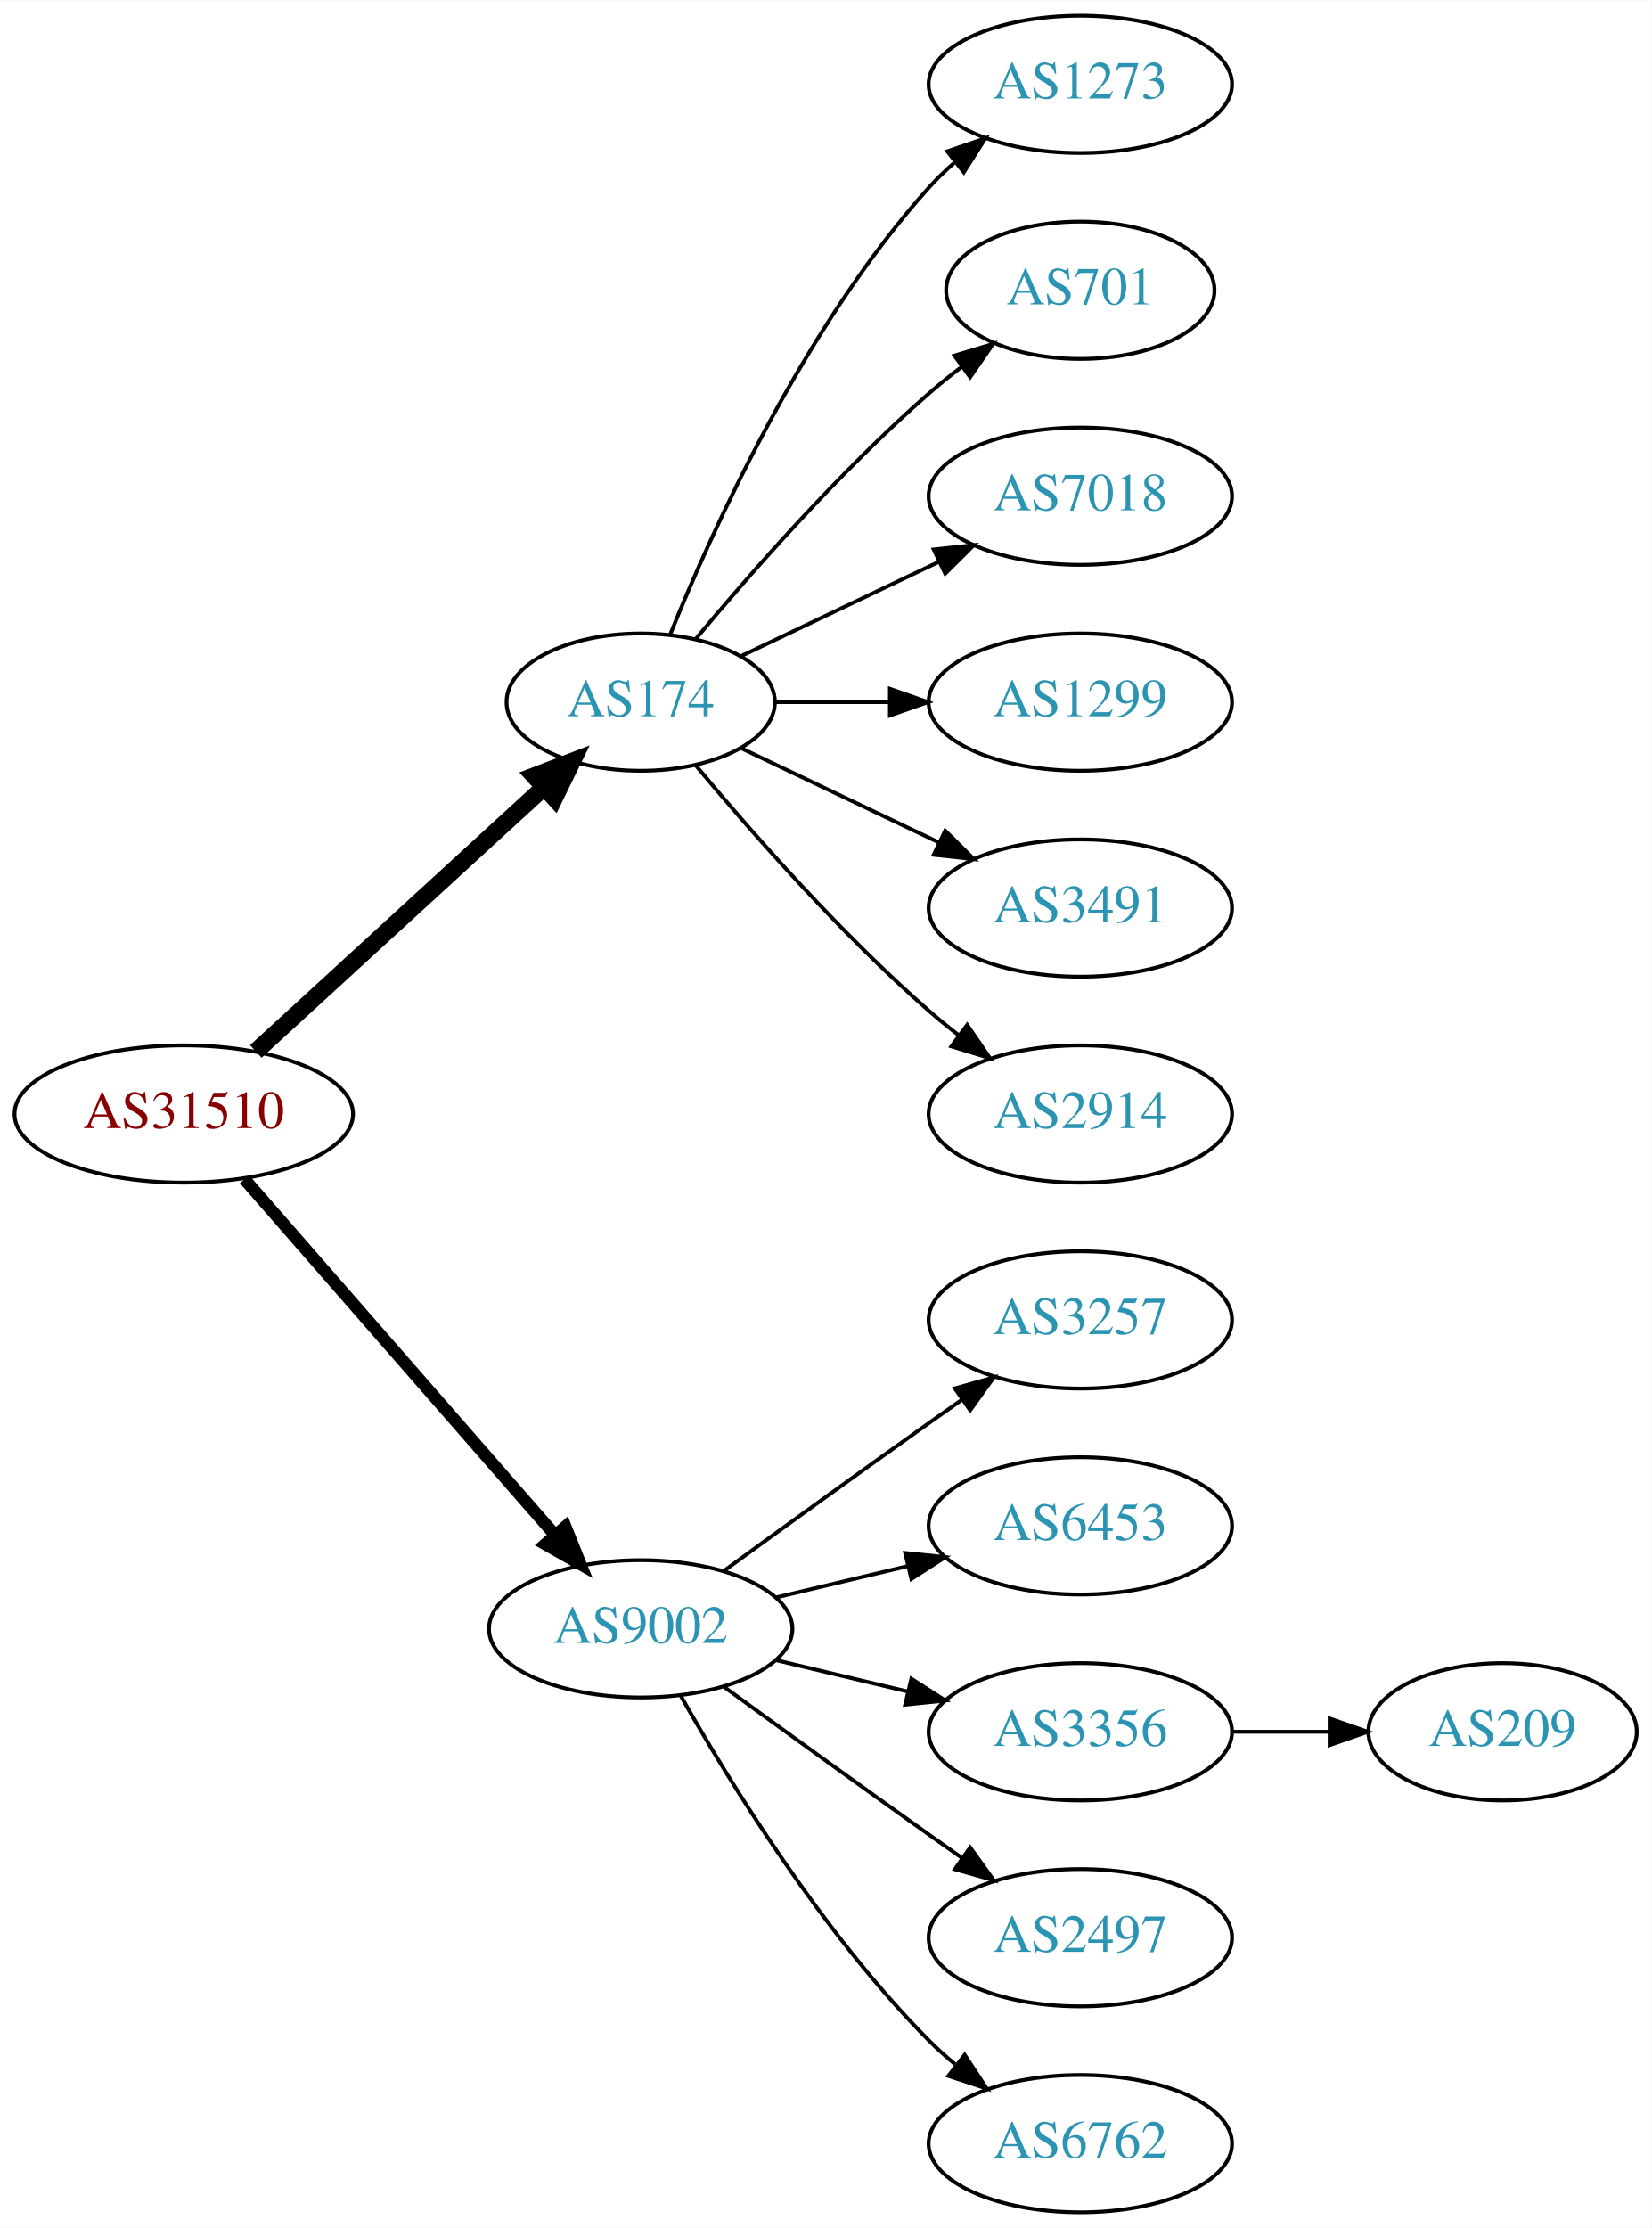
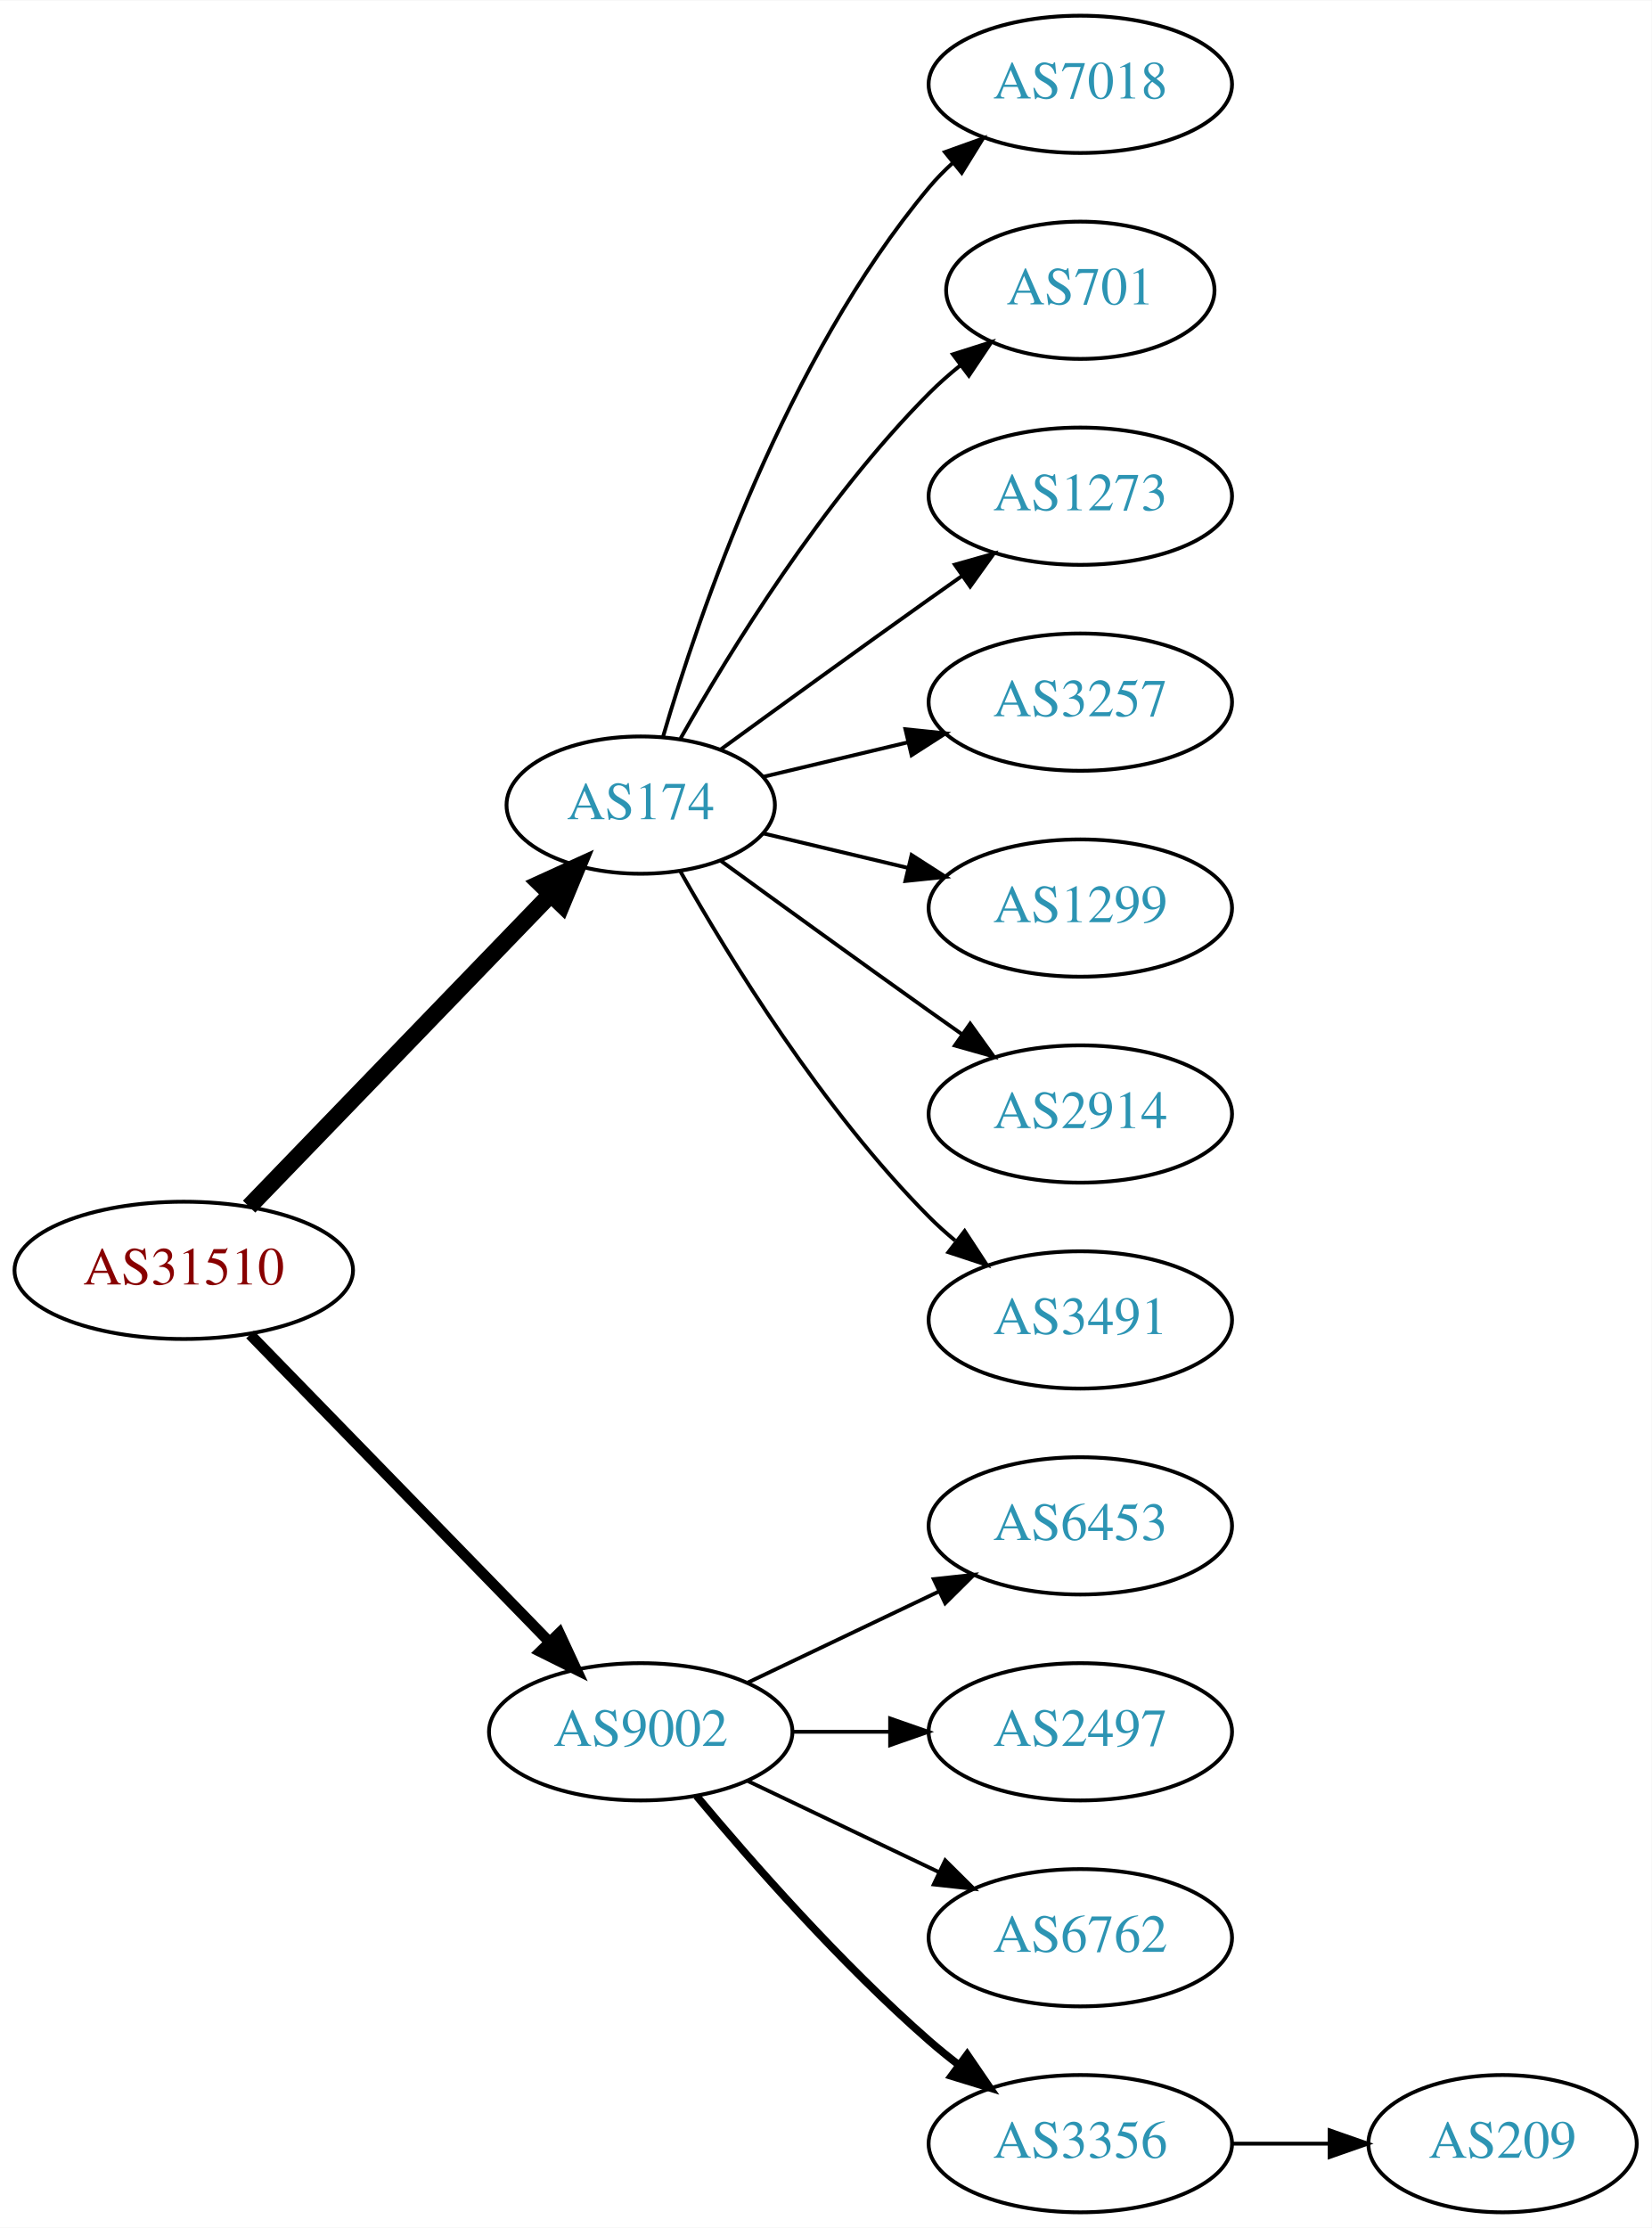
<svg xmlns="http://www.w3.org/2000/svg" xmlns:xlink="http://www.w3.org/1999/xlink" width="433pt" height="584pt" viewBox="0.00 0.00 433.17 584.00">
  <g id="graph0" class="graph" transform="scale(1 1) rotate(0) translate(4 580)">
    <polygon fill="white" stroke="none" points="-4,4 -4,-580 429.172,-580 429.172,4 -4,4" />
    <g id="node1" class="node">
      <g id="a_node1">
        <a xlink:href="/asn/31510" xlink:title="AS31510 ~ Innsbrucker Kommunalbetriebe AG [AT]">
-           <ellipse fill="#ffffff" stroke="black" cx="44.196" cy="-288" rx="44.393" ry="18" />
-           <text text-anchor="middle" x="44.196" y="-284.3" font-family="Times,serif" font-size="14.00" fill="#880000">AS31510</text>
+           <ellipse fill="#ffffff" stroke="black" cx="44.196" cy="-247" rx="44.393" ry="18" />
+           <text text-anchor="middle" x="44.196" y="-243.3" font-family="Times,serif" font-size="14.00" fill="#880000">AS31510</text>
        </a>
      </g>
    </g>
    <g id="node2" class="node">
      <g id="a_node2">
        <a xlink:href="/asn/174" xlink:title="AS174 ~ Cogent Communications [US]">
-           <ellipse fill="#ffffff" stroke="black" cx="164.039" cy="-396" rx="35.194" ry="18" />
-           <text text-anchor="middle" x="164.039" y="-392.3" font-family="Times,serif" font-size="14.00" fill="#2c94b3">AS174</text>
+           <ellipse fill="#ffffff" stroke="black" cx="164.039" cy="-369" rx="35.194" ry="18" />
+           <text text-anchor="middle" x="164.039" y="-365.3" font-family="Times,serif" font-size="14.00" fill="#2c94b3">AS174</text>
        </a>
      </g>
    </g>
    <g id="edge1" class="edge">
-       <path fill="none" stroke="black" stroke-width="4.5" d="M63.094,-304.403C83.252,-322.878 116.129,-353.009 138.632,-373.632" />
-       <polygon fill="black" stroke="black" stroke-width="4.5" points="136.089,-376.642 146.121,-380.496 141.409,-370.836 136.089,-376.642" />
+       <path fill="none" stroke="black" stroke-width="4.5" d="M61.334,-263.708C81.811,-284.907 117.245,-321.59 140.413,-345.576" />
+       <polygon fill="black" stroke="black" stroke-width="4.5" points="137.69,-348.425 147.47,-352.882 143.354,-342.954 137.69,-348.425" />
    </g>
    <g id="node3" class="node">
      <g id="a_node3">
        <a xlink:href="/asn/9002" xlink:title="AS9002 ~ RETN Limited [EU]">
-           <ellipse fill="#ffffff" stroke="black" cx="164.039" cy="-153" rx="39.794" ry="18" />
-           <text text-anchor="middle" x="164.039" y="-149.3" font-family="Times,serif" font-size="14.00" fill="#2c94b3">AS9002</text>
+           <ellipse fill="#ffffff" stroke="black" cx="164.039" cy="-126" rx="39.794" ry="18" />
+           <text text-anchor="middle" x="164.039" y="-122.3" font-family="Times,serif" font-size="14.00" fill="#2c94b3">AS9002</text>
        </a>
      </g>
    </g>
    <g id="edge2" class="edge">
-       <path fill="none" stroke="black" stroke-width="3.214" d="M60.121,-270.902C80.663,-247.369 117.782,-204.845 141.379,-177.813" />
-       <polygon fill="black" stroke="black" stroke-width="3.214" points="144.296,-179.794 148.235,-169.959 139.022,-175.191 144.296,-179.794" />
+       <path fill="none" stroke="black" stroke-width="2.812" d="M61.582,-230.175C82.011,-209.198 117.049,-173.222 140.129,-149.523" />
+       <polygon fill="black" stroke="black" stroke-width="2.812" points="142.699,-151.901 147.169,-142.295 137.684,-147.017 142.699,-151.901" />
    </g>
    <g id="node4" class="node">
      <g id="a_node4">
-         <a xlink:href="/asn/1273" xlink:title="AS1273 ~ Vodafone Group PLC [EU]">
+         <a xlink:href="/asn/7018" xlink:title="AS7018 ~ AT&amp;T Services, Inc. [US]">
          <ellipse fill="#ffffff" stroke="black" cx="279.332" cy="-558" rx="39.794" ry="18" />
-           <text text-anchor="middle" x="279.332" y="-554.3" font-family="Times,serif" font-size="14.00" fill="#2c94b3">AS1273</text>
+           <text text-anchor="middle" x="279.332" y="-554.3" font-family="Times,serif" font-size="14.00" fill="#2c94b3">AS7018</text>
        </a>
      </g>
    </g>
    <g id="edge3" class="edge">
-       <path fill="none" stroke="black" d="M171.786,-413.787C182.837,-441.243 206.891,-494.578 239.685,-531 241.688,-533.224 243.906,-535.363 246.239,-537.397" />
-       <polygon fill="black" stroke="black" points="244.437,-540.433 254.458,-543.873 248.769,-534.935 244.437,-540.433" />
+       <path fill="none" stroke="black" d="M169.913,-387.002C179.227,-418.844 202.043,-485.981 239.685,-531 241.555,-533.237 243.654,-535.374 245.88,-537.396" />
+       <polygon fill="black" stroke="black" points="243.823,-540.234 253.799,-543.804 248.227,-534.793 243.823,-540.234" />
    </g>
    <g id="node5" class="node">
      <g id="a_node5">
        <a xlink:href="/asn/701" xlink:title="AS701 ~ UUNET [US]">
          <ellipse fill="#ffffff" stroke="black" cx="279.332" cy="-504" rx="35.194" ry="18" />
          <text text-anchor="middle" x="279.332" y="-500.3" font-family="Times,serif" font-size="14.00" fill="#2c94b3">AS701</text>
        </a>
      </g>
    </g>
    <g id="edge4" class="edge">
-       <path fill="none" stroke="black" d="M178.404,-412.499C192.659,-429.596 216.354,-456.619 239.685,-477 242.355,-479.332 245.228,-481.648 248.158,-483.886" />
-       <polygon fill="black" stroke="black" points="246.309,-486.87 256.449,-489.939 250.436,-481.216 246.309,-486.87" />
+       <path fill="none" stroke="black" d="M174.498,-386.49C187.28,-409.096 211.712,-448.886 239.685,-477 242.185,-479.513 244.946,-481.949 247.807,-484.261" />
+       <polygon fill="black" stroke="black" points="245.905,-487.21 256.004,-490.413 250.108,-481.611 245.905,-487.21" />
    </g>
    <g id="node6" class="node">
      <g id="a_node6">
-         <a xlink:href="/asn/7018" xlink:title="AS7018 ~ AT&amp;T Services, Inc. [US]">
+         <a xlink:href="/asn/1273" xlink:title="AS1273 ~ Vodafone Group PLC [EU]">
          <ellipse fill="#ffffff" stroke="black" cx="279.332" cy="-450" rx="39.794" ry="18" />
-           <text text-anchor="middle" x="279.332" y="-446.3" font-family="Times,serif" font-size="14.00" fill="#2c94b3">AS7018</text>
+           <text text-anchor="middle" x="279.332" y="-446.3" font-family="Times,serif" font-size="14.00" fill="#2c94b3">AS1273</text>
        </a>
      </g>
    </g>
    <g id="edge5" class="edge">
-       <path fill="none" stroke="black" d="M190.464,-408.119C205.766,-415.413 225.49,-424.814 242.372,-432.86" />
-       <polygon fill="black" stroke="black" points="240.879,-436.026 251.412,-437.169 243.891,-429.707 240.879,-436.026" />
+       <path fill="none" stroke="black" d="M184.935,-383.529C199.936,-394.45 221.043,-409.747 239.685,-423 242.506,-425.005 245.449,-427.085 248.397,-429.159" />
+       <polygon fill="black" stroke="black" points="246.424,-432.05 256.621,-434.926 250.443,-426.319 246.424,-432.05" />
    </g>
    <g id="node7" class="node">
      <g id="a_node7">
-         <a xlink:href="/asn/1299" xlink:title="AS1299 ~ Telia Carrier [EU]">
+         <a xlink:href="/asn/3257" xlink:title="AS3257 ~ GTT [DE]">
          <ellipse fill="#ffffff" stroke="black" cx="279.332" cy="-396" rx="39.794" ry="18" />
-           <text text-anchor="middle" x="279.332" y="-392.3" font-family="Times,serif" font-size="14.00" fill="#2c94b3">AS1299</text>
+           <text text-anchor="middle" x="279.332" y="-392.3" font-family="Times,serif" font-size="14.00" fill="#2c94b3">AS3257</text>
        </a>
      </g>
    </g>
    <g id="edge6" class="edge">
-       <path fill="none" stroke="black" d="M199.338,-396C208.715,-396 219.065,-396 229.1,-396" />
-       <polygon fill="black" stroke="black" points="229.388,-399.5 239.388,-396 229.388,-392.5 229.388,-399.5" />
+       <path fill="none" stroke="black" d="M196.296,-376.449C207.976,-379.233 221.472,-382.449 234.101,-385.459" />
+       <polygon fill="black" stroke="black" points="233.454,-388.903 243.993,-387.816 235.077,-382.093 233.454,-388.903" />
    </g>
    <g id="node8" class="node">
      <g id="a_node8">
-         <a xlink:href="/asn/3491" xlink:title="AS3491 ~ PCCW Global, Inc. [US]">
+         <a xlink:href="/asn/1299" xlink:title="AS1299 ~ Telia Carrier [EU]">
          <ellipse fill="#ffffff" stroke="black" cx="279.332" cy="-342" rx="39.794" ry="18" />
-           <text text-anchor="middle" x="279.332" y="-338.3" font-family="Times,serif" font-size="14.00" fill="#2c94b3">AS3491</text>
+           <text text-anchor="middle" x="279.332" y="-338.3" font-family="Times,serif" font-size="14.00" fill="#2c94b3">AS1299</text>
        </a>
      </g>
    </g>
    <g id="edge7" class="edge">
-       <path fill="none" stroke="black" d="M190.464,-383.881C205.766,-376.587 225.49,-367.186 242.372,-359.14" />
-       <polygon fill="black" stroke="black" points="243.891,-362.293 251.412,-354.831 240.879,-355.974 243.891,-362.293" />
+       <path fill="none" stroke="black" d="M196.296,-361.551C207.976,-358.767 221.472,-355.551 234.101,-352.541" />
+       <polygon fill="black" stroke="black" points="235.077,-355.907 243.993,-350.184 233.454,-349.097 235.077,-355.907" />
    </g>
    <g id="node9" class="node">
      <g id="a_node9">
        <a xlink:href="/asn/2914" xlink:title="AS2914 ~ NTT America, Inc. [US]">
          <ellipse fill="#ffffff" stroke="black" cx="279.332" cy="-288" rx="39.794" ry="18" />
          <text text-anchor="middle" x="279.332" y="-284.3" font-family="Times,serif" font-size="14.00" fill="#2c94b3">AS2914</text>
        </a>
      </g>
    </g>
    <g id="edge8" class="edge">
-       <path fill="none" stroke="black" d="M178.404,-379.501C192.659,-362.404 216.354,-335.381 239.685,-315 242.151,-312.846 244.789,-310.706 247.487,-308.628" />
-       <polygon fill="black" stroke="black" points="249.66,-311.375 255.641,-302.63 245.512,-305.736 249.66,-311.375" />
+       <path fill="none" stroke="black" d="M184.935,-354.471C199.936,-343.55 221.043,-328.253 239.685,-315 242.506,-312.995 245.449,-310.915 248.397,-308.841" />
+       <polygon fill="black" stroke="black" points="250.443,-311.681 256.621,-303.074 246.424,-305.95 250.443,-311.681" />
    </g>
    <g id="node10" class="node">
      <g id="a_node10">
-         <a xlink:href="/asn/3257" xlink:title="AS3257 ~ GTT [DE]">
+         <a xlink:href="/asn/3491" xlink:title="AS3491 ~ PCCW Global, Inc. [US]">
          <ellipse fill="#ffffff" stroke="black" cx="279.332" cy="-234" rx="39.794" ry="18" />
-           <text text-anchor="middle" x="279.332" y="-230.3" font-family="Times,serif" font-size="14.00" fill="#2c94b3">AS3257</text>
+           <text text-anchor="middle" x="279.332" y="-230.3" font-family="Times,serif" font-size="14.00" fill="#2c94b3">AS3491</text>
        </a>
      </g>
    </g>
    <g id="edge9" class="edge">
-       <path fill="none" stroke="black" d="M185.887,-168.222C200.821,-179.091 221.435,-194.025 239.685,-207 242.506,-209.005 245.449,-211.085 248.397,-213.159" />
-       <polygon fill="black" stroke="black" points="246.424,-216.05 256.621,-218.926 250.443,-210.319 246.424,-216.05" />
+       <path fill="none" stroke="black" d="M174.498,-351.51C187.28,-328.904 211.712,-289.114 239.685,-261 241.796,-258.879 244.092,-256.812 246.477,-254.829" />
+       <polygon fill="black" stroke="black" points="248.993,-257.31 254.793,-248.444 244.73,-251.758 248.993,-257.31" />
    </g>
    <g id="node11" class="node">
      <g id="a_node11">
        <a xlink:href="/asn/6453" xlink:title="AS6453 ~ TATA COMMUNICATIONS (AMERICA) INC [US]">
          <ellipse fill="#ffffff" stroke="black" cx="279.332" cy="-180" rx="39.794" ry="18" />
          <text text-anchor="middle" x="279.332" y="-176.3" font-family="Times,serif" font-size="14.00" fill="#2c94b3">AS6453</text>
        </a>
      </g>
    </g>
    <g id="edge10" class="edge">
-       <path fill="none" stroke="black" d="M199.646,-161.248C210.517,-163.838 222.671,-166.735 234.114,-169.462" />
-       <polygon fill="black" stroke="black" points="233.397,-172.889 243.936,-171.803 235.02,-166.08 233.397,-172.889" />
+       <path fill="none" stroke="black" d="M192.175,-138.934C207.169,-146.081 225.99,-155.052 242.213,-162.785" />
+       <polygon fill="black" stroke="black" points="240.884,-166.028 251.417,-167.171 243.895,-159.709 240.884,-166.028" />
    </g>
    <g id="node12" class="node">
      <g id="a_node12">
-         <a xlink:href="/asn/3356" xlink:title="AS3356 ~ Level 3 Parent, LLC [US]">
+         <a xlink:href="/asn/2497" xlink:title="AS2497 ~ Internet Initiative Japan Inc. [JP]">
          <ellipse fill="#ffffff" stroke="black" cx="279.332" cy="-126" rx="39.794" ry="18" />
-           <text text-anchor="middle" x="279.332" y="-122.3" font-family="Times,serif" font-size="14.00" fill="#2c94b3">AS3356</text>
+           <text text-anchor="middle" x="279.332" y="-122.3" font-family="Times,serif" font-size="14.00" fill="#2c94b3">AS2497</text>
        </a>
      </g>
    </g>
    <g id="edge11" class="edge">
-       <path fill="none" stroke="black" d="M199.646,-144.752C210.517,-142.162 222.671,-139.265 234.114,-136.538" />
-       <polygon fill="black" stroke="black" points="235.02,-139.92 243.936,-134.197 233.397,-133.111 235.02,-139.92" />
+       <path fill="none" stroke="black" d="M203.711,-126C211.914,-126 220.678,-126 229.21,-126" />
+       <polygon fill="black" stroke="black" points="229.449,-129.5 239.449,-126 229.449,-122.5 229.449,-129.5" />
    </g>
    <g id="node13" class="node">
      <g id="a_node13">
-         <a xlink:href="/asn/2497" xlink:title="AS2497 ~ Internet Initiative Japan Inc. [JP]">
+         <a xlink:href="/asn/6762" xlink:title="AS6762 ~ TELECOM ITALIA SPARKLE S.p.A. [IT]">
          <ellipse fill="#ffffff" stroke="black" cx="279.332" cy="-72" rx="39.794" ry="18" />
-           <text text-anchor="middle" x="279.332" y="-68.3" font-family="Times,serif" font-size="14.00" fill="#2c94b3">AS2497</text>
+           <text text-anchor="middle" x="279.332" y="-68.3" font-family="Times,serif" font-size="14.00" fill="#2c94b3">AS6762</text>
        </a>
      </g>
    </g>
    <g id="edge12" class="edge">
-       <path fill="none" stroke="black" d="M185.887,-137.778C200.821,-126.909 221.435,-111.975 239.685,-99 242.506,-96.995 245.449,-94.915 248.397,-92.841" />
-       <polygon fill="black" stroke="black" points="250.443,-95.681 256.621,-87.074 246.424,-89.95 250.443,-95.681" />
+       <path fill="none" stroke="black" d="M192.175,-113.066C207.169,-105.919 225.99,-96.948 242.213,-89.215" />
+       <polygon fill="black" stroke="black" points="243.895,-92.291 251.417,-84.829 240.884,-85.972 243.895,-92.291" />
    </g>
    <g id="node14" class="node">
      <g id="a_node14">
-         <a xlink:href="/asn/6762" xlink:title="AS6762 ~ TELECOM ITALIA SPARKLE S.p.A. [IT]">
+         <a xlink:href="/asn/3356" xlink:title="AS3356 ~ Level 3 Parent, LLC [US]">
          <ellipse fill="#ffffff" stroke="black" cx="279.332" cy="-18" rx="39.794" ry="18" />
-           <text text-anchor="middle" x="279.332" y="-14.3" font-family="Times,serif" font-size="14.00" fill="#2c94b3">AS6762</text>
+           <text text-anchor="middle" x="279.332" y="-14.3" font-family="Times,serif" font-size="14.00" fill="#2c94b3">AS3356</text>
        </a>
      </g>
    </g>
    <g id="edge13" class="edge">
-       <path fill="none" stroke="black" d="M174.498,-135.51C187.28,-112.904 211.712,-73.114 239.685,-45 241.796,-42.879 244.092,-40.812 246.477,-38.829" />
-       <polygon fill="black" stroke="black" points="248.993,-41.31 254.793,-32.444 244.73,-35.758 248.993,-41.31" />
+       <path fill="none" stroke="black" stroke-width="2" d="M178.669,-109.183C192.951,-92.071 216.498,-65.255 239.685,-45 242.151,-42.846 244.789,-40.706 247.487,-38.628" />
+       <polygon fill="black" stroke="black" stroke-width="2" points="249.66,-41.375 255.641,-32.63 245.512,-35.736 249.66,-41.375" />
    </g>
    <g id="node15" class="node">
      <g id="a_node15">
        <a xlink:href="/asn/209" xlink:title="AS209 ~ CenturyLink Communications, LLC [US]">
-           <ellipse fill="#ffffff" stroke="black" cx="390.075" cy="-126" rx="35.194" ry="18" />
-           <text text-anchor="middle" x="390.075" y="-122.3" font-family="Times,serif" font-size="14.00" fill="#2c94b3">AS209</text>
+           <ellipse fill="#ffffff" stroke="black" cx="390.075" cy="-18" rx="35.194" ry="18" />
+           <text text-anchor="middle" x="390.075" y="-14.3" font-family="Times,serif" font-size="14.00" fill="#2c94b3">AS209</text>
        </a>
      </g>
    </g>
    <g id="edge14" class="edge">
-       <path fill="none" stroke="black" d="M319.283,-126C327.515,-126 336.262,-126 344.678,-126" />
-       <polygon fill="black" stroke="black" points="344.723,-129.5 354.723,-126 344.723,-122.5 344.723,-129.5" />
+       <path fill="none" stroke="black" d="M319.283,-18C327.515,-18 336.262,-18 344.678,-18" />
+       <polygon fill="black" stroke="black" points="344.723,-21.5 354.723,-18 344.723,-14.5 344.723,-21.5" />
    </g>
  </g>
</svg>
